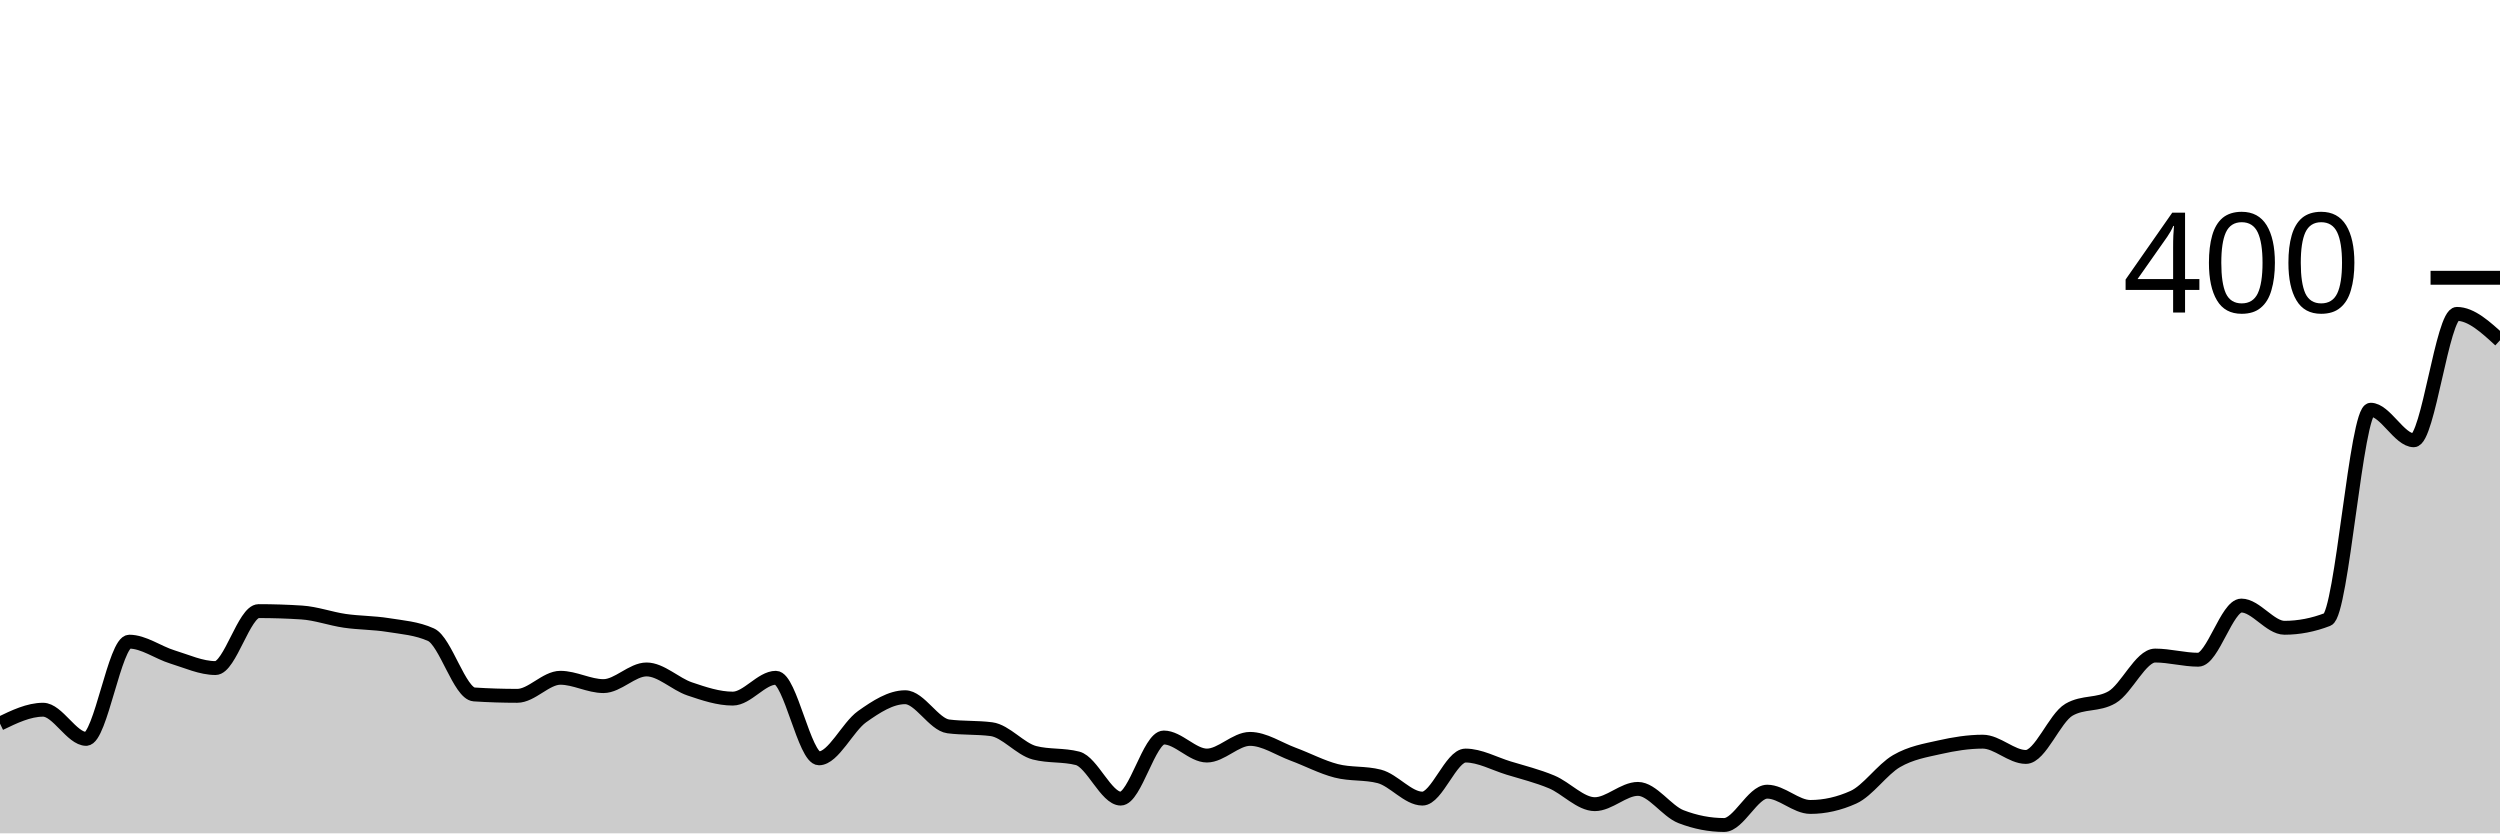
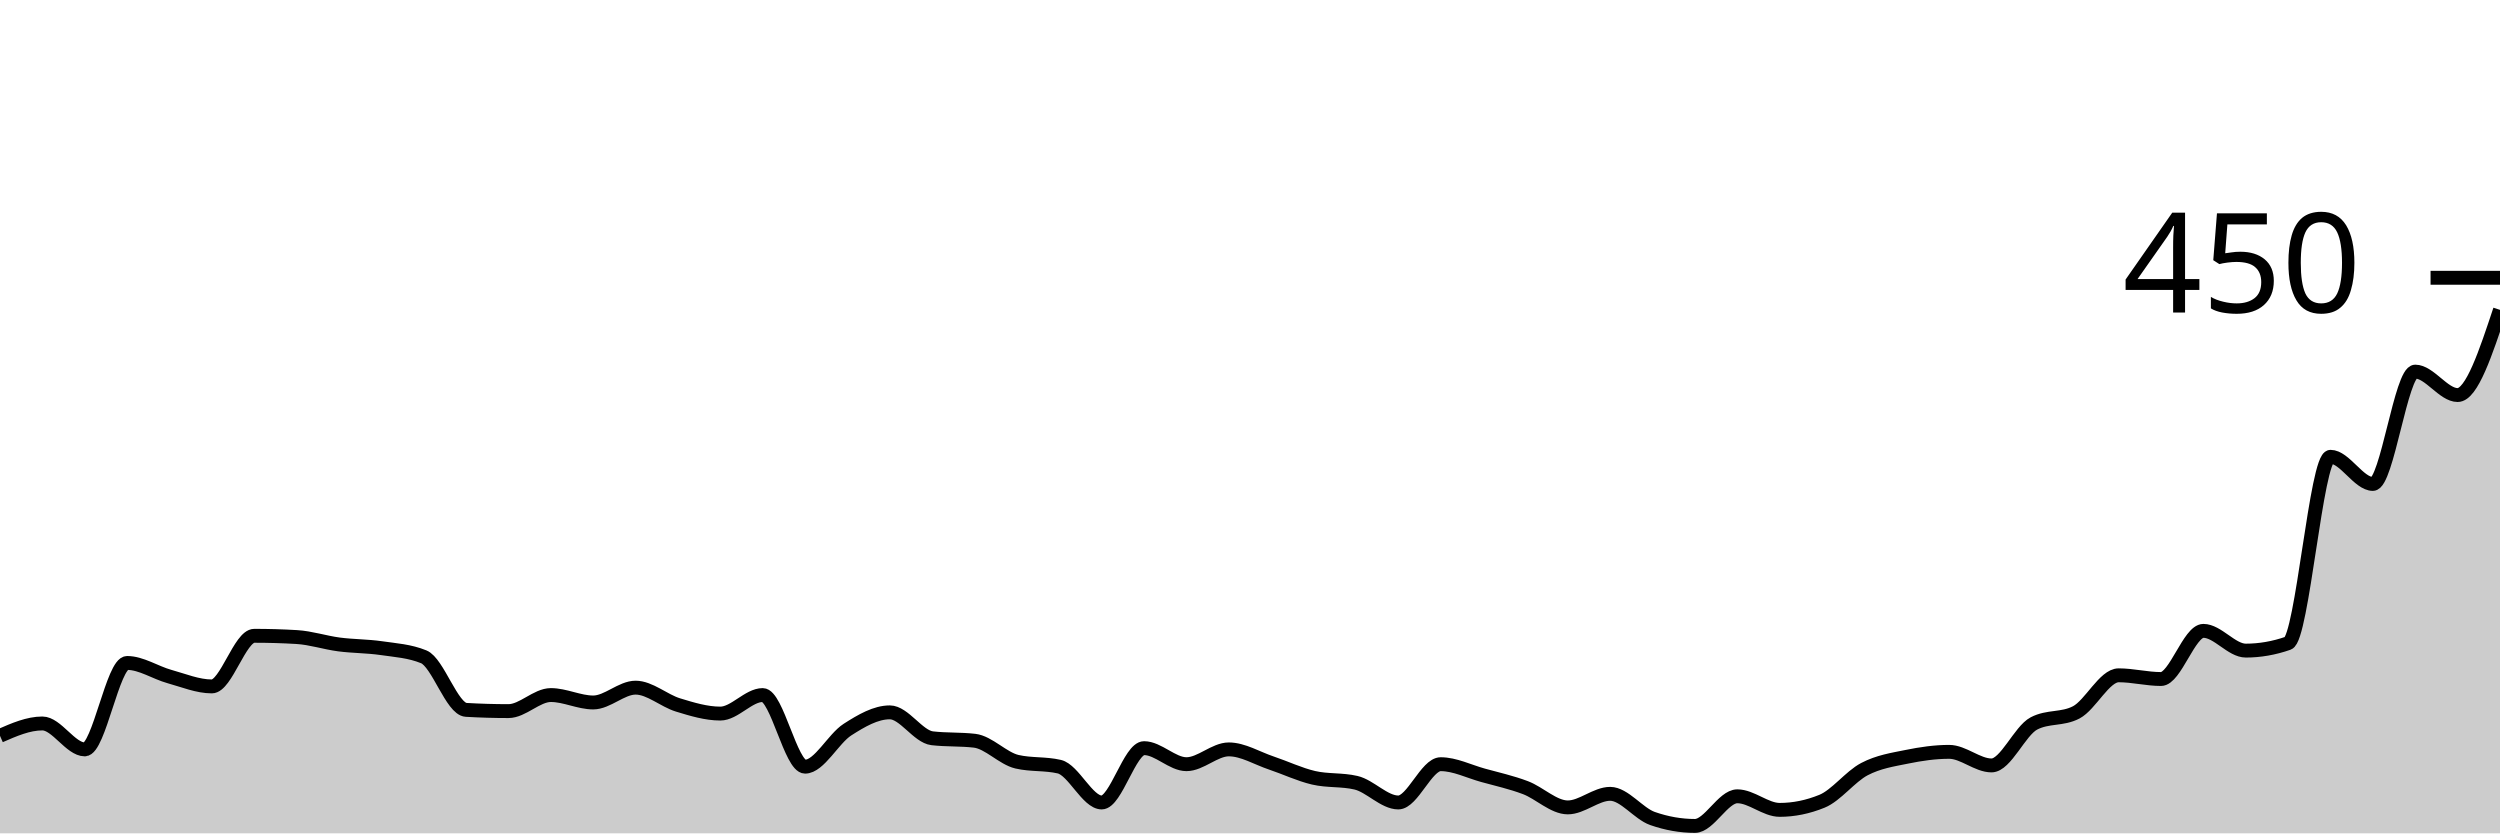
<svg xmlns="http://www.w3.org/2000/svg" viewBox="0 0 180 60">
  <g transform="translate(0,20)">
-     <path class="area" fill="rgba(0, 0, 0, 0.2)" d="M0,32.1C1.034,31.6,2.069,31.1,3.103,31.1C4.138,31.1,5.172,33.2,6.207,33.2C7.241,33.2,8.276,26.2,9.31,26.2C10.345,26.2,11.379,26.983,12.414,27.3C13.448,27.617,14.483,28.1,15.517,28.1C16.552,28.1,17.586,24,18.621,24C19.655,24,20.69,24.033,21.724,24.1C22.759,24.167,23.793,24.55,24.828,24.7C25.862,24.85,26.897,24.833,27.931,25C28.966,25.167,30,25.233,31.034,25.7C32.069,26.167,33.103,29.933,34.138,30C35.172,30.067,36.207,30.1,37.241,30.1C38.276,30.1,39.31,28.8,40.345,28.8C41.379,28.8,42.414,29.4,43.448,29.4C44.483,29.4,45.517,28.2,46.552,28.2C47.586,28.2,48.621,29.25,49.655,29.6C50.69,29.95,51.724,30.3,52.759,30.3C53.793,30.3,54.828,28.8,55.862,28.8C56.897,28.8,57.931,34.6,58.966,34.6C60,34.6,61.034,32.333,62.069,31.6C63.103,30.867,64.138,30.2,65.172,30.2C66.207,30.2,67.241,32.167,68.276,32.3C69.31,32.433,70.345,32.367,71.379,32.5C72.414,32.633,73.448,33.933,74.483,34.2C75.517,34.467,76.552,34.333,77.586,34.6C78.621,34.867,79.655,37.5,80.69,37.5C81.724,37.5,82.759,33.1,83.793,33.1C84.828,33.1,85.862,34.4,86.897,34.4C87.931,34.4,88.966,33.2,90,33.2C91.034,33.2,92.069,33.917,93.103,34.3C94.138,34.683,95.172,35.233,96.207,35.5C97.241,35.767,98.276,35.633,99.31,35.9C100.345,36.167,101.379,37.5,102.414,37.5C103.448,37.5,104.483,34.4,105.517,34.4C106.552,34.4,107.586,34.983,108.621,35.3C109.655,35.617,110.69,35.867,111.724,36.3C112.759,36.733,113.793,37.9,114.828,37.9C115.862,37.9,116.897,36.8,117.931,36.8C118.966,36.8,120,38.4,121.034,38.8C122.069,39.2,123.103,39.4,124.138,39.4C125.172,39.4,126.207,37,127.241,37C128.276,37,129.31,38.1,130.345,38.1C131.379,38.1,132.414,37.867,133.448,37.4C134.483,36.933,135.517,35.4,136.552,34.8C137.586,34.2,138.621,34.033,139.655,33.8C140.69,33.567,141.724,33.4,142.759,33.4C143.793,33.4,144.828,34.5,145.862,34.5C146.897,34.5,147.931,31.7,148.966,31.1C150,30.5,151.034,30.8,152.069,30.2C153.103,29.6,154.138,27.2,155.172,27.2C156.207,27.2,157.241,27.5,158.276,27.5C159.31,27.5,160.345,23.6,161.379,23.6C162.414,23.6,163.448,25.2,164.483,25.2C165.517,25.2,166.552,25,167.586,24.6C168.621,24.2,169.655,9.5,170.69,9.5C171.724,9.5,172.759,11.7,173.793,11.7C174.828,11.7,175.862,2.6,176.897,2.6C177.931,2.6,178.966,3.55,180,4.5L180,40C178.966,40,177.931,40,176.897,40C175.862,40,174.828,40,173.793,40C172.759,40,171.724,40,170.69,40C169.655,40,168.621,40,167.586,40C166.552,40,165.517,40,164.483,40C163.448,40,162.414,40,161.379,40C160.345,40,159.31,40,158.276,40C157.241,40,156.207,40,155.172,40C154.138,40,153.103,40,152.069,40C151.034,40,150,40,148.966,40C147.931,40,146.897,40,145.862,40C144.828,40,143.793,40,142.759,40C141.724,40,140.69,40,139.655,40C138.621,40,137.586,40,136.552,40C135.517,40,134.483,40,133.448,40C132.414,40,131.379,40,130.345,40C129.31,40,128.276,40,127.241,40C126.207,40,125.172,40,124.138,40C123.103,40,122.069,40,121.034,40C120,40,118.966,40,117.931,40C116.897,40,115.862,40,114.828,40C113.793,40,112.759,40,111.724,40C110.69,40,109.655,40,108.621,40C107.586,40,106.552,40,105.517,40C104.483,40,103.448,40,102.414,40C101.379,40,100.345,40,99.31,40C98.276,40,97.241,40,96.207,40C95.172,40,94.138,40,93.103,40C92.069,40,91.034,40,90,40C88.966,40,87.931,40,86.897,40C85.862,40,84.828,40,83.793,40C82.759,40,81.724,40,80.69,40C79.655,40,78.621,40,77.586,40C76.552,40,75.517,40,74.483,40C73.448,40,72.414,40,71.379,40C70.345,40,69.31,40,68.276,40C67.241,40,66.207,40,65.172,40C64.138,40,63.103,40,62.069,40C61.034,40,60,40,58.966,40C57.931,40,56.897,40,55.862,40C54.828,40,53.793,40,52.759,40C51.724,40,50.69,40,49.655,40C48.621,40,47.586,40,46.552,40C45.517,40,44.483,40,43.448,40C42.414,40,41.379,40,40.345,40C39.31,40,38.276,40,37.241,40C36.207,40,35.172,40,34.138,40C33.103,40,32.069,40,31.034,40C30,40,28.966,40,27.931,40C26.897,40,25.862,40,24.828,40C23.793,40,22.759,40,21.724,40C20.69,40,19.655,40,18.621,40C17.586,40,16.552,40,15.517,40C14.483,40,13.448,40,12.414,40C11.379,40,10.345,40,9.31,40C8.276,40,7.241,40,6.207,40C5.172,40,4.138,40,3.103,40C2.069,40,1.034,40,0,40Z" />
-     <path class="line" stroke="black" fill="none" d="M0,32.1C1.034,31.6,2.069,31.1,3.103,31.1C4.138,31.1,5.172,33.2,6.207,33.2C7.241,33.2,8.276,26.2,9.31,26.2C10.345,26.2,11.379,26.983,12.414,27.3C13.448,27.617,14.483,28.1,15.517,28.1C16.552,28.1,17.586,24,18.621,24C19.655,24,20.69,24.033,21.724,24.1C22.759,24.167,23.793,24.55,24.828,24.7C25.862,24.85,26.897,24.833,27.931,25C28.966,25.167,30,25.233,31.034,25.7C32.069,26.167,33.103,29.933,34.138,30C35.172,30.067,36.207,30.1,37.241,30.1C38.276,30.1,39.31,28.8,40.345,28.8C41.379,28.8,42.414,29.4,43.448,29.4C44.483,29.4,45.517,28.2,46.552,28.2C47.586,28.2,48.621,29.25,49.655,29.6C50.69,29.95,51.724,30.3,52.759,30.3C53.793,30.3,54.828,28.8,55.862,28.8C56.897,28.8,57.931,34.6,58.966,34.6C60,34.6,61.034,32.333,62.069,31.6C63.103,30.867,64.138,30.2,65.172,30.2C66.207,30.2,67.241,32.167,68.276,32.3C69.31,32.433,70.345,32.367,71.379,32.5C72.414,32.633,73.448,33.933,74.483,34.2C75.517,34.467,76.552,34.333,77.586,34.6C78.621,34.867,79.655,37.5,80.69,37.5C81.724,37.5,82.759,33.1,83.793,33.1C84.828,33.1,85.862,34.4,86.897,34.4C87.931,34.4,88.966,33.2,90,33.2C91.034,33.2,92.069,33.917,93.103,34.3C94.138,34.683,95.172,35.233,96.207,35.5C97.241,35.767,98.276,35.633,99.31,35.9C100.345,36.167,101.379,37.5,102.414,37.5C103.448,37.5,104.483,34.4,105.517,34.4C106.552,34.4,107.586,34.983,108.621,35.3C109.655,35.617,110.69,35.867,111.724,36.3C112.759,36.733,113.793,37.9,114.828,37.9C115.862,37.9,116.897,36.8,117.931,36.8C118.966,36.8,120,38.4,121.034,38.8C122.069,39.2,123.103,39.4,124.138,39.4C125.172,39.4,126.207,37,127.241,37C128.276,37,129.31,38.1,130.345,38.1C131.379,38.1,132.414,37.867,133.448,37.4C134.483,36.933,135.517,35.4,136.552,34.8C137.586,34.2,138.621,34.033,139.655,33.8C140.69,33.567,141.724,33.4,142.759,33.4C143.793,33.4,144.828,34.5,145.862,34.5C146.897,34.5,147.931,31.7,148.966,31.1C150,30.5,151.034,30.8,152.069,30.2C153.103,29.6,154.138,27.2,155.172,27.2C156.207,27.2,157.241,27.5,158.276,27.5C159.31,27.5,160.345,23.6,161.379,23.6C162.414,23.6,163.448,25.2,164.483,25.2C165.517,25.2,166.552,25,167.586,24.6C168.621,24.2,169.655,9.5,170.69,9.5C171.724,9.5,172.759,11.7,173.793,11.7C174.828,11.7,175.862,2.6,176.897,2.6C177.931,2.6,178.966,3.55,180,4.5" />
+     <path class="area" fill="rgba(0, 0, 0, 0.2)" d="M0,32.978C1.017,32.533,2.034,32.089,3.051,32.089C4.068,32.089,5.085,33.956,6.102,33.956C7.119,33.956,8.136,27.733,9.153,27.733C10.169,27.733,11.186,28.43,12.203,28.711C13.22,28.993,14.237,29.422,15.254,29.422C16.271,29.422,17.288,25.778,18.305,25.778C19.322,25.778,20.339,25.807,21.356,25.867C22.373,25.926,23.39,26.267,24.407,26.4C25.424,26.533,26.441,26.519,27.458,26.667C28.475,26.815,29.492,26.874,30.508,27.289C31.525,27.704,32.542,31.052,33.559,31.111C34.576,31.17,35.593,31.2,36.61,31.2C37.627,31.2,38.644,30.044,39.661,30.044C40.678,30.044,41.695,30.578,42.712,30.578C43.729,30.578,44.746,29.511,45.763,29.511C46.78,29.511,47.797,30.444,48.814,30.756C49.831,31.067,50.847,31.378,51.864,31.378C52.881,31.378,53.898,30.044,54.915,30.044C55.932,30.044,56.949,35.2,57.966,35.2C58.983,35.2,60,33.185,61.017,32.533C62.034,31.881,63.051,31.289,64.068,31.289C65.085,31.289,66.102,33.037,67.119,33.156C68.136,33.274,69.153,33.215,70.169,33.333C71.186,33.452,72.203,34.607,73.22,34.844C74.237,35.081,75.254,34.963,76.271,35.2C77.288,35.437,78.305,37.778,79.322,37.778C80.339,37.778,81.356,33.867,82.373,33.867C83.39,33.867,84.407,35.022,85.424,35.022C86.441,35.022,87.458,33.956,88.475,33.956C89.492,33.956,90.508,34.593,91.525,34.933C92.542,35.274,93.559,35.763,94.576,36C95.593,36.237,96.61,36.119,97.627,36.356C98.644,36.593,99.661,37.778,100.678,37.778C101.695,37.778,102.712,35.022,103.729,35.022C104.746,35.022,105.763,35.541,106.78,35.822C107.797,36.104,108.814,36.326,109.831,36.711C110.847,37.096,111.864,38.133,112.881,38.133C113.898,38.133,114.915,37.156,115.932,37.156C116.949,37.156,117.966,38.578,118.983,38.933C120,39.289,121.017,39.467,122.034,39.467C123.051,39.467,124.068,37.333,125.085,37.333C126.102,37.333,127.119,38.311,128.136,38.311C129.153,38.311,130.169,38.104,131.186,37.689C132.203,37.274,133.22,35.911,134.237,35.378C135.254,34.844,136.271,34.696,137.288,34.489C138.305,34.281,139.322,34.133,140.339,34.133C141.356,34.133,142.373,35.111,143.39,35.111C144.407,35.111,145.424,32.622,146.441,32.089C147.458,31.556,148.475,31.822,149.492,31.289C150.508,30.756,151.525,28.622,152.542,28.622C153.559,28.622,154.576,28.889,155.593,28.889C156.61,28.889,157.627,25.422,158.644,25.422C159.661,25.422,160.678,26.844,161.695,26.844C162.712,26.844,163.729,26.667,164.746,26.311C165.763,25.956,166.78,12.889,167.797,12.889C168.814,12.889,169.831,14.844,170.847,14.844C171.864,14.844,172.881,6.756,173.898,6.756C174.915,6.756,175.932,8.444,176.949,8.444C177.966,8.444,178.983,5.378,180,2.311L180,40C178.983,40,177.966,40,176.949,40C175.932,40,174.915,40,173.898,40C172.881,40,171.864,40,170.847,40C169.831,40,168.814,40,167.797,40C166.78,40,165.763,40,164.746,40C163.729,40,162.712,40,161.695,40C160.678,40,159.661,40,158.644,40C157.627,40,156.61,40,155.593,40C154.576,40,153.559,40,152.542,40C151.525,40,150.508,40,149.492,40C148.475,40,147.458,40,146.441,40C145.424,40,144.407,40,143.39,40C142.373,40,141.356,40,140.339,40C139.322,40,138.305,40,137.288,40C136.271,40,135.254,40,134.237,40C133.22,40,132.203,40,131.186,40C130.169,40,129.153,40,128.136,40C127.119,40,126.102,40,125.085,40C124.068,40,123.051,40,122.034,40C121.017,40,120,40,118.983,40C117.966,40,116.949,40,115.932,40C114.915,40,113.898,40,112.881,40C111.864,40,110.847,40,109.831,40C108.814,40,107.797,40,106.78,40C105.763,40,104.746,40,103.729,40C102.712,40,101.695,40,100.678,40C99.661,40,98.644,40,97.627,40C96.61,40,95.593,40,94.576,40C93.559,40,92.542,40,91.525,40C90.508,40,89.492,40,88.475,40C87.458,40,86.441,40,85.424,40C84.407,40,83.39,40,82.373,40C81.356,40,80.339,40,79.322,40C78.305,40,77.288,40,76.271,40C75.254,40,74.237,40,73.22,40C72.203,40,71.186,40,70.169,40C69.153,40,68.136,40,67.119,40C66.102,40,65.085,40,64.068,40C63.051,40,62.034,40,61.017,40C60,40,58.983,40,57.966,40C56.949,40,55.932,40,54.915,40C53.898,40,52.881,40,51.864,40C50.847,40,49.831,40,48.814,40C47.797,40,46.78,40,45.763,40C44.746,40,43.729,40,42.712,40C41.695,40,40.678,40,39.661,40C38.644,40,37.627,40,36.61,40C35.593,40,34.576,40,33.559,40C32.542,40,31.525,40,30.508,40C29.492,40,28.475,40,27.458,40C26.441,40,25.424,40,24.407,40C23.39,40,22.373,40,21.356,40C20.339,40,19.322,40,18.305,40C17.288,40,16.271,40,15.254,40C14.237,40,13.22,40,12.203,40C11.186,40,10.169,40,9.153,40C8.136,40,7.119,40,6.102,40C5.085,40,4.068,40,3.051,40C2.034,40,1.017,40,0,40Z" />
+     <path class="line" stroke="black" fill="none" d="M0,32.978C1.017,32.533,2.034,32.089,3.051,32.089C4.068,32.089,5.085,33.956,6.102,33.956C7.119,33.956,8.136,27.733,9.153,27.733C10.169,27.733,11.186,28.43,12.203,28.711C13.22,28.993,14.237,29.422,15.254,29.422C16.271,29.422,17.288,25.778,18.305,25.778C19.322,25.778,20.339,25.807,21.356,25.867C22.373,25.926,23.39,26.267,24.407,26.4C25.424,26.533,26.441,26.519,27.458,26.667C28.475,26.815,29.492,26.874,30.508,27.289C31.525,27.704,32.542,31.052,33.559,31.111C34.576,31.17,35.593,31.2,36.61,31.2C37.627,31.2,38.644,30.044,39.661,30.044C40.678,30.044,41.695,30.578,42.712,30.578C43.729,30.578,44.746,29.511,45.763,29.511C46.78,29.511,47.797,30.444,48.814,30.756C49.831,31.067,50.847,31.378,51.864,31.378C52.881,31.378,53.898,30.044,54.915,30.044C55.932,30.044,56.949,35.2,57.966,35.2C58.983,35.2,60,33.185,61.017,32.533C62.034,31.881,63.051,31.289,64.068,31.289C65.085,31.289,66.102,33.037,67.119,33.156C68.136,33.274,69.153,33.215,70.169,33.333C71.186,33.452,72.203,34.607,73.22,34.844C74.237,35.081,75.254,34.963,76.271,35.2C77.288,35.437,78.305,37.778,79.322,37.778C80.339,37.778,81.356,33.867,82.373,33.867C83.39,33.867,84.407,35.022,85.424,35.022C86.441,35.022,87.458,33.956,88.475,33.956C89.492,33.956,90.508,34.593,91.525,34.933C92.542,35.274,93.559,35.763,94.576,36C95.593,36.237,96.61,36.119,97.627,36.356C98.644,36.593,99.661,37.778,100.678,37.778C101.695,37.778,102.712,35.022,103.729,35.022C104.746,35.022,105.763,35.541,106.78,35.822C107.797,36.104,108.814,36.326,109.831,36.711C110.847,37.096,111.864,38.133,112.881,38.133C113.898,38.133,114.915,37.156,115.932,37.156C116.949,37.156,117.966,38.578,118.983,38.933C120,39.289,121.017,39.467,122.034,39.467C123.051,39.467,124.068,37.333,125.085,37.333C126.102,37.333,127.119,38.311,128.136,38.311C129.153,38.311,130.169,38.104,131.186,37.689C132.203,37.274,133.22,35.911,134.237,35.378C135.254,34.844,136.271,34.696,137.288,34.489C138.305,34.281,139.322,34.133,140.339,34.133C141.356,34.133,142.373,35.111,143.39,35.111C144.407,35.111,145.424,32.622,146.441,32.089C147.458,31.556,148.475,31.822,149.492,31.289C150.508,30.756,151.525,28.622,152.542,28.622C153.559,28.622,154.576,28.889,155.593,28.889C156.61,28.889,157.627,25.422,158.644,25.422C159.661,25.422,160.678,26.844,161.695,26.844C162.712,26.844,163.729,26.667,164.746,26.311C165.763,25.956,166.78,12.889,167.797,12.889C168.814,12.889,169.831,14.844,170.847,14.844C171.864,14.844,172.881,6.756,173.898,6.756C174.915,6.756,175.932,8.444,176.949,8.444C177.966,8.444,178.983,5.378,180,2.311" />
    <path class="axis-ceiling" stroke-width="1" stroke="black" fill="none" d="M175,0L180,0" />
-     <text class="axis-ceiling-label" font-family="sans-serif" text-anchor="end" font-size="10px" x="170" y="2.5">400</text>
+     <text class="axis-ceiling-label" font-family="sans-serif" text-anchor="end" font-size="10px" x="170" y="2.5">450</text>
  </g>
</svg>
